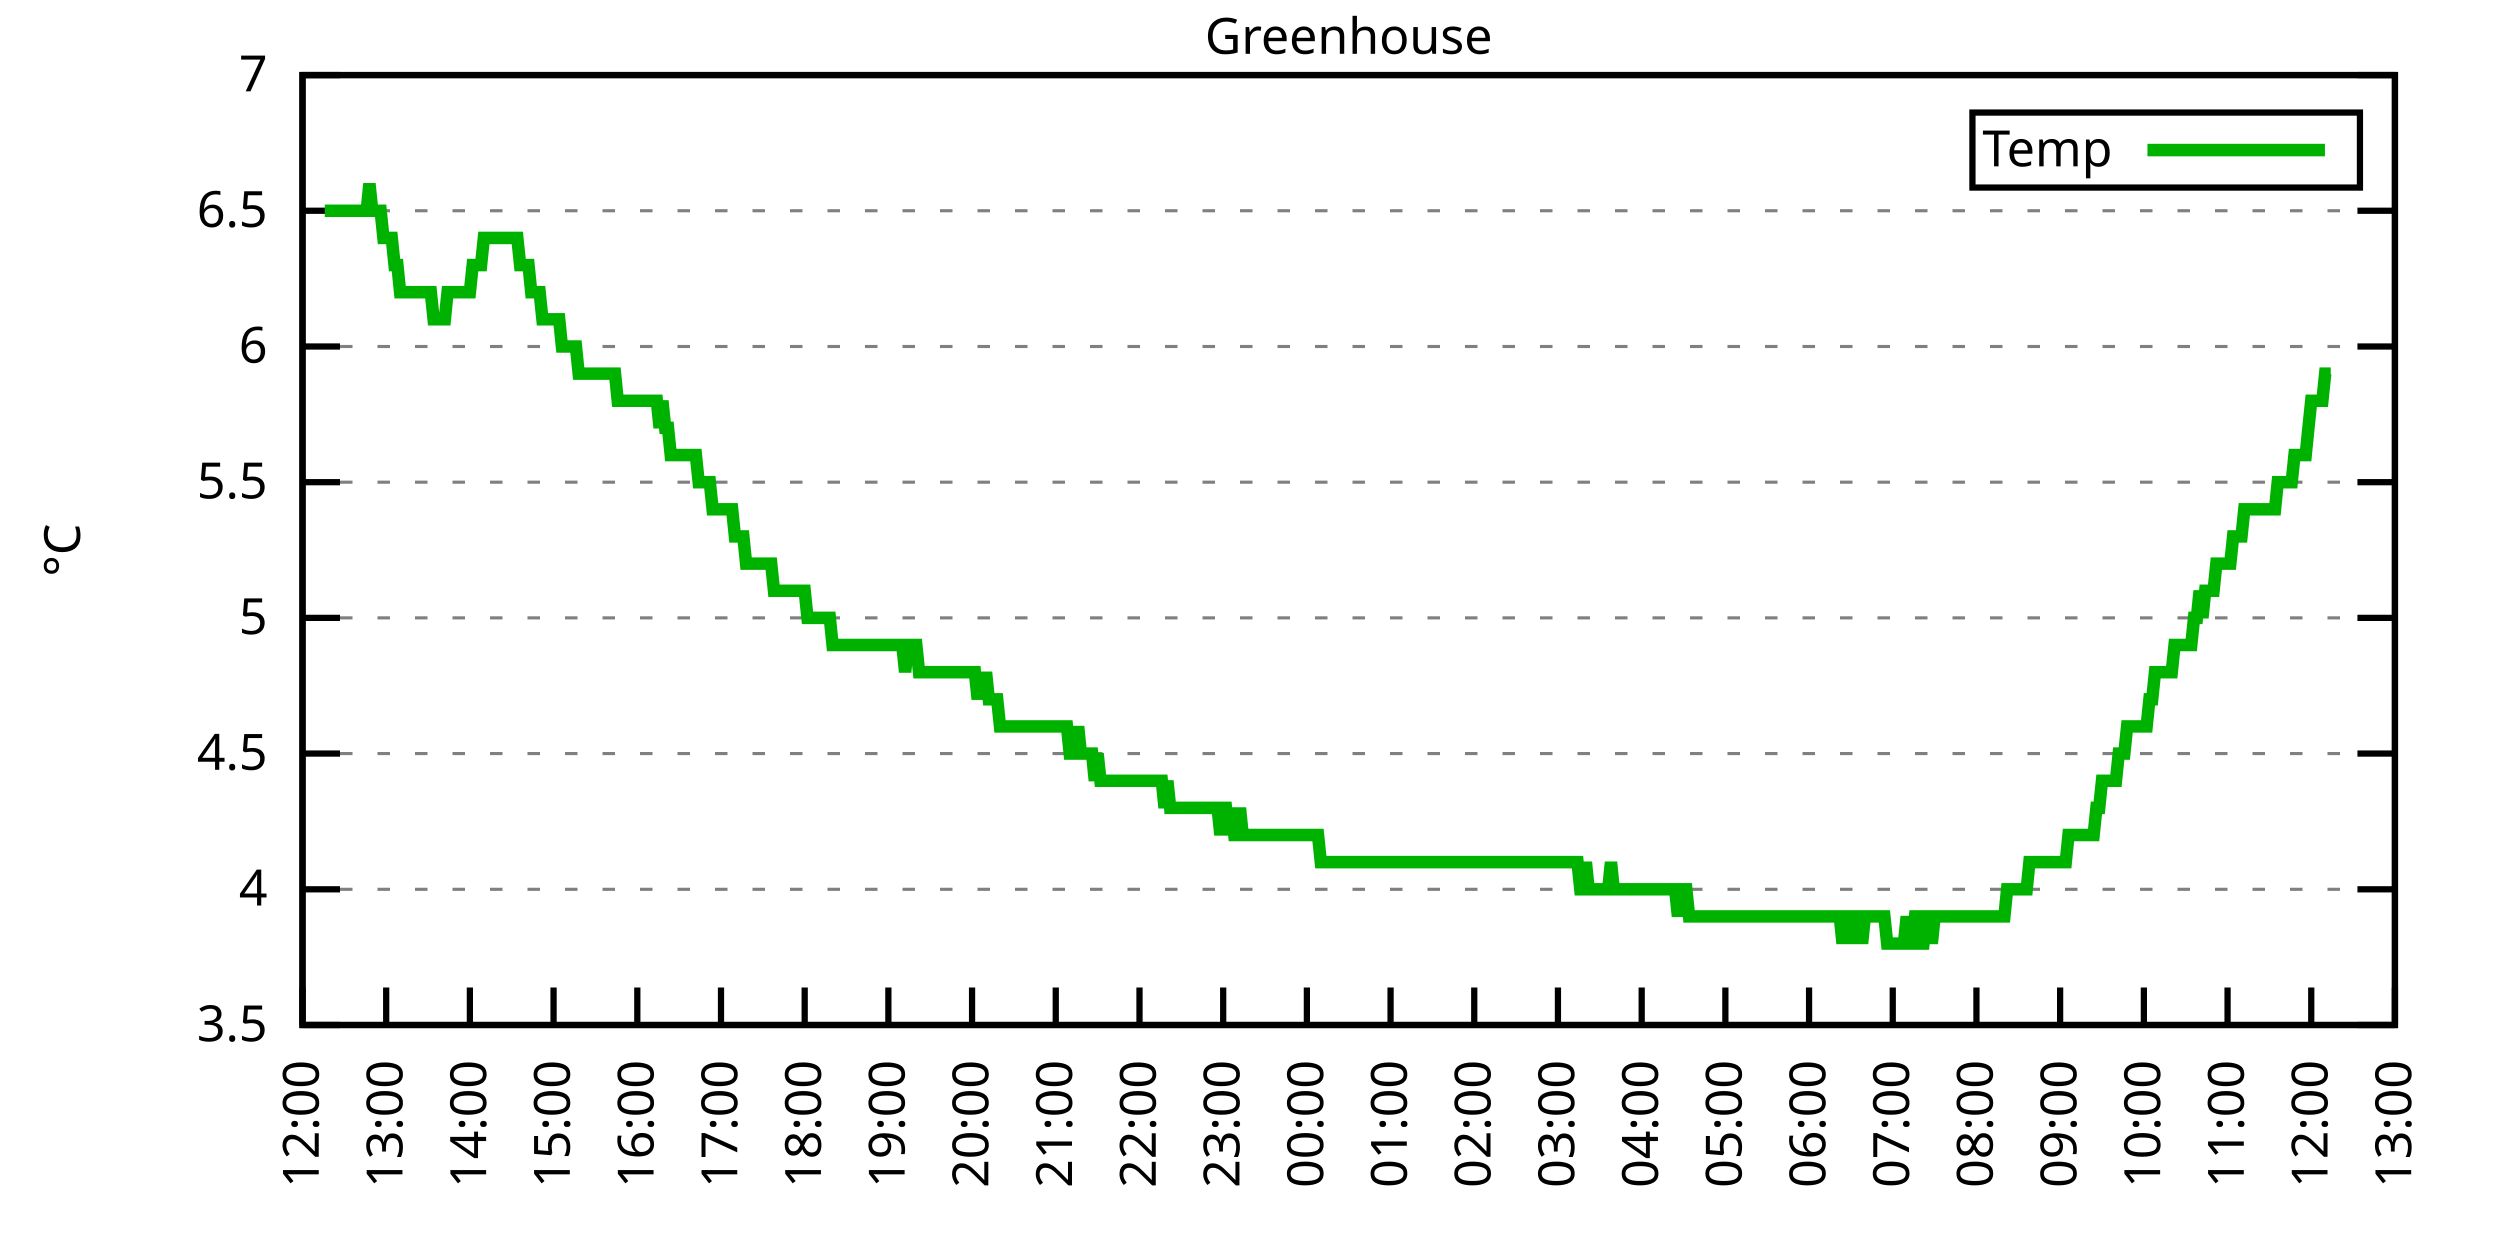
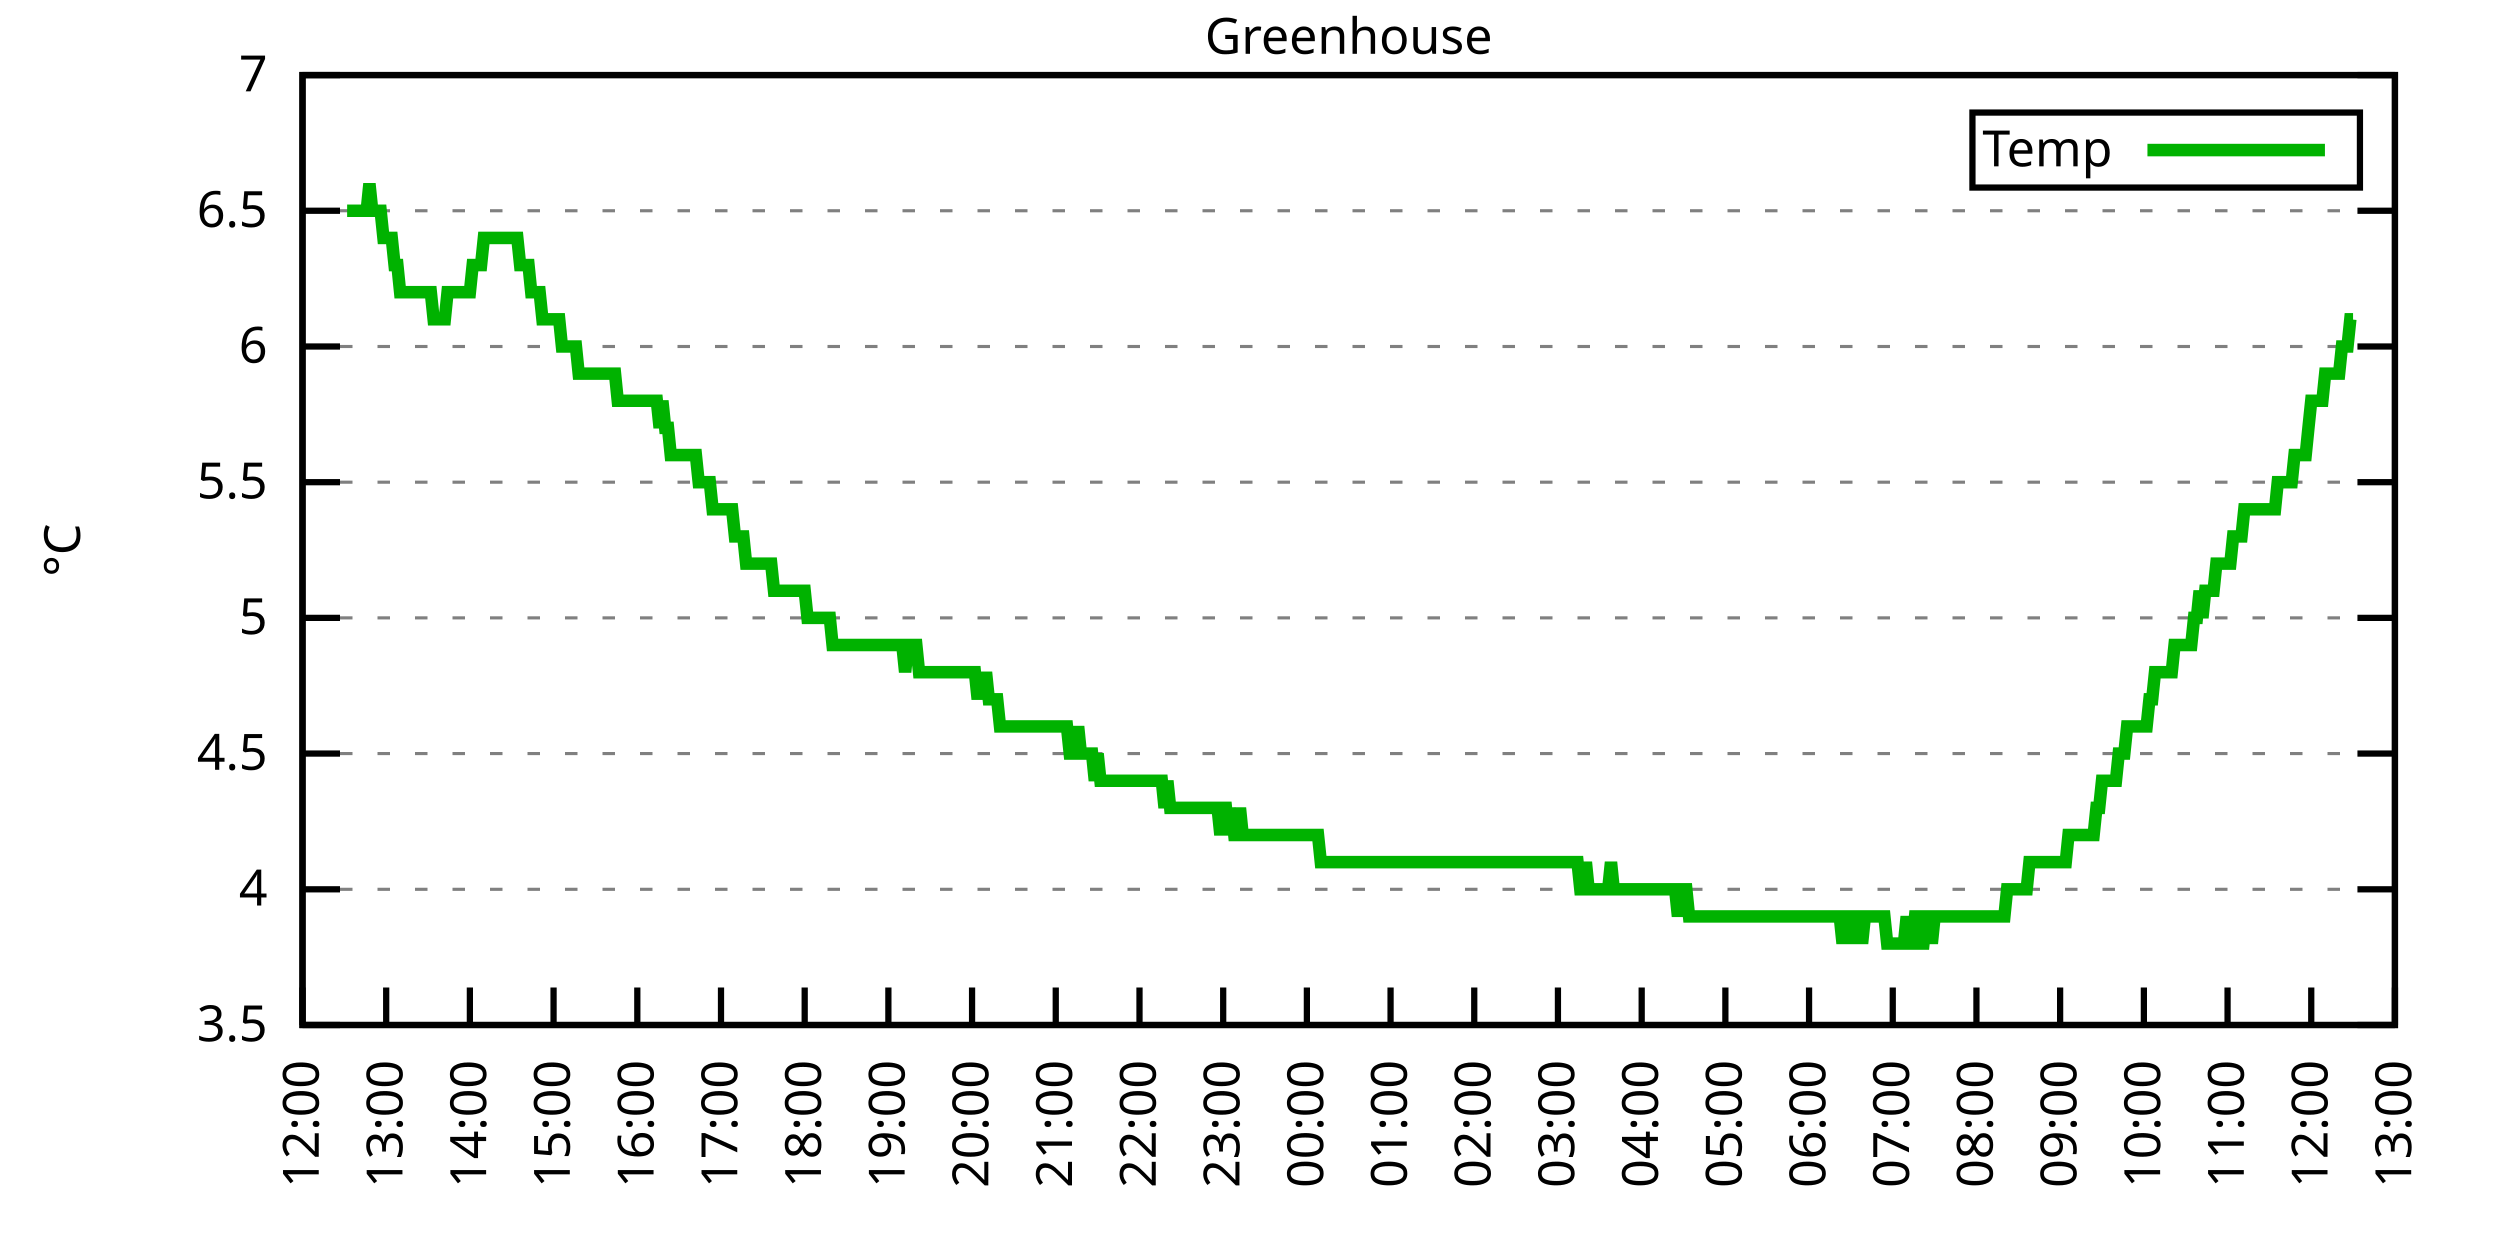
<svg xmlns="http://www.w3.org/2000/svg" xmlns:xlink="http://www.w3.org/1999/xlink" width="400" height="200" viewBox="0 0 400 200">
  <g id="gnuplot_canvas">
    <rect x="0" y="0" width="400" height="200" fill="none" />
    <defs>
      <circle id="gpDot" r="0.5" stroke-width="0.5" stroke="currentColor" />
      <path id="gpPt0" stroke-width="0.333" stroke="currentColor" d="M-1,0 h2 M0,-1 v2" />
      <path id="gpPt1" stroke-width="0.333" stroke="currentColor" d="M-1,-1 L1,1 M1,-1 L-1,1" />
      <path id="gpPt2" stroke-width="0.333" stroke="currentColor" d="M-1,0 L1,0 M0,-1 L0,1 M-1,-1 L1,1 M-1,1 L1,-1" />
      <rect id="gpPt3" stroke-width="0.333" stroke="currentColor" x="-1" y="-1" width="2" height="2" />
      <rect id="gpPt4" stroke-width="0.333" stroke="currentColor" fill="currentColor" x="-1" y="-1" width="2" height="2" />
      <circle id="gpPt5" stroke-width="0.333" stroke="currentColor" cx="0" cy="0" r="1" />
      <use xlink:href="#gpPt5" id="gpPt6" fill="currentColor" stroke="none" />
      <path id="gpPt7" stroke-width="0.333" stroke="currentColor" d="M0,-1.33 L-1.33,0.67 L1.33,0.67 z" />
      <use xlink:href="#gpPt7" id="gpPt8" fill="currentColor" stroke="none" />
      <use xlink:href="#gpPt7" id="gpPt9" stroke="currentColor" transform="rotate(180)" />
      <use xlink:href="#gpPt9" id="gpPt10" fill="currentColor" stroke="none" />
      <use xlink:href="#gpPt3" id="gpPt11" stroke="currentColor" transform="rotate(45)" />
      <use xlink:href="#gpPt11" id="gpPt12" fill="currentColor" stroke="none" />
      <path id="gpPt13" stroke-width="0.333" stroke="currentColor" d="M0,1.330 L1.265,0.411 L0.782,-1.067 L-0.782,-1.076 L-1.265,0.411 z" />
      <use xlink:href="#gpPt13" id="gpPt14" fill="currentColor" stroke="none" />
      <filter id="textbox" filterUnits="objectBoundingBox" x="0" y="0" height="1" width="1">
        <feFlood flood-color="white" flood-opacity="1" result="bgnd" />
        <feComposite in="SourceGraphic" in2="bgnd" operator="atop" />
      </filter>
      <filter id="greybox" filterUnits="objectBoundingBox" x="0" y="0" height="1" width="1">
        <feFlood flood-color="lightgrey" flood-opacity="1" result="grey" />
        <feComposite in="SourceGraphic" in2="grey" operator="atop" />
      </filter>
    </defs>
    <g fill="none" color="white" stroke="currentColor" stroke-width="1.00" stroke-linecap="butt" stroke-linejoin="miter">
</g>
    <g fill="none" color="black" stroke="currentColor" stroke-width="1.00" stroke-linecap="butt" stroke-linejoin="miter">
      <g stroke="none" shape-rendering="crispEdges">
        <polygon fill="rgb(255, 255, 255)" points="48.40,164.00 383.18,164.00 383.18,12.02 48.40,12.02 " />
      </g>
    </g>
    <g fill="none" color="black" stroke="currentColor" stroke-width="1.00" stroke-linecap="butt" stroke-linejoin="miter">
</g>
    <g fill="none" color="black" stroke="black" stroke-width="0.50" stroke-linecap="butt" stroke-linejoin="miter">
</g>
    <g fill="none" color="gray" stroke="currentColor" stroke-width="0.50" stroke-linecap="butt" stroke-linejoin="miter">
      <path stroke="gray" stroke-dasharray="2,4" class="gridline" d="M48.40,164.00 L383.19,164.00  " />
    </g>
    <g fill="none" color="gray" stroke="gray" stroke-width="1.00" stroke-linecap="butt" stroke-linejoin="miter">
</g>
    <g fill="none" color="black" stroke="currentColor" stroke-width="1.00" stroke-linecap="butt" stroke-linejoin="miter">
      <path stroke="black" d="M48.40,164.00 L54.40,164.00 M383.19,164.00 L377.19,164.00  " />
      <g transform="translate(42.80,166.60)" stroke="none" fill="black" font-family="Sans" font-size="8.00" text-anchor="end">
        <text>
          <tspan font-family="Sans"> 3.5</tspan>
        </text>
      </g>
    </g>
    <g fill="none" color="black" stroke="currentColor" stroke-width="1.00" stroke-linecap="butt" stroke-linejoin="miter">
</g>
    <g fill="none" color="black" stroke="black" stroke-width="0.50" stroke-linecap="butt" stroke-linejoin="miter">
</g>
    <g fill="none" color="gray" stroke="currentColor" stroke-width="0.50" stroke-linecap="butt" stroke-linejoin="miter">
      <path stroke="gray" stroke-dasharray="2,4" class="gridline" d="M48.40,142.29 L383.19,142.29  " />
    </g>
    <g fill="none" color="gray" stroke="gray" stroke-width="1.00" stroke-linecap="butt" stroke-linejoin="miter">
</g>
    <g fill="none" color="black" stroke="currentColor" stroke-width="1.00" stroke-linecap="butt" stroke-linejoin="miter">
      <path stroke="black" d="M48.40,142.29 L54.40,142.29 M383.19,142.29 L377.19,142.29  " />
      <g transform="translate(42.80,144.89)" stroke="none" fill="black" font-family="Sans" font-size="8.00" text-anchor="end">
        <text>
          <tspan font-family="Sans"> 4</tspan>
        </text>
      </g>
    </g>
    <g fill="none" color="black" stroke="currentColor" stroke-width="1.00" stroke-linecap="butt" stroke-linejoin="miter">
</g>
    <g fill="none" color="black" stroke="black" stroke-width="0.50" stroke-linecap="butt" stroke-linejoin="miter">
</g>
    <g fill="none" color="gray" stroke="currentColor" stroke-width="0.50" stroke-linecap="butt" stroke-linejoin="miter">
      <path stroke="gray" stroke-dasharray="2,4" class="gridline" d="M48.40,120.57 L383.19,120.57  " />
    </g>
    <g fill="none" color="gray" stroke="gray" stroke-width="1.00" stroke-linecap="butt" stroke-linejoin="miter">
</g>
    <g fill="none" color="black" stroke="currentColor" stroke-width="1.00" stroke-linecap="butt" stroke-linejoin="miter">
      <path stroke="black" d="M48.40,120.57 L54.40,120.57 M383.19,120.57 L377.19,120.57  " />
      <g transform="translate(42.80,123.17)" stroke="none" fill="black" font-family="Sans" font-size="8.00" text-anchor="end">
        <text>
          <tspan font-family="Sans"> 4.5</tspan>
        </text>
      </g>
    </g>
    <g fill="none" color="black" stroke="currentColor" stroke-width="1.00" stroke-linecap="butt" stroke-linejoin="miter">
</g>
    <g fill="none" color="black" stroke="black" stroke-width="0.50" stroke-linecap="butt" stroke-linejoin="miter">
</g>
    <g fill="none" color="gray" stroke="currentColor" stroke-width="0.50" stroke-linecap="butt" stroke-linejoin="miter">
      <path stroke="gray" stroke-dasharray="2,4" class="gridline" d="M48.40,98.86 L383.19,98.86  " />
    </g>
    <g fill="none" color="gray" stroke="gray" stroke-width="1.00" stroke-linecap="butt" stroke-linejoin="miter">
</g>
    <g fill="none" color="black" stroke="currentColor" stroke-width="1.00" stroke-linecap="butt" stroke-linejoin="miter">
      <path stroke="black" d="M48.40,98.86 L54.40,98.86 M383.19,98.86 L377.19,98.86  " />
      <g transform="translate(42.80,101.46)" stroke="none" fill="black" font-family="Sans" font-size="8.00" text-anchor="end">
        <text>
          <tspan font-family="Sans"> 5</tspan>
        </text>
      </g>
    </g>
    <g fill="none" color="black" stroke="currentColor" stroke-width="1.00" stroke-linecap="butt" stroke-linejoin="miter">
</g>
    <g fill="none" color="black" stroke="black" stroke-width="0.50" stroke-linecap="butt" stroke-linejoin="miter">
</g>
    <g fill="none" color="gray" stroke="currentColor" stroke-width="0.50" stroke-linecap="butt" stroke-linejoin="miter">
      <path stroke="gray" stroke-dasharray="2,4" class="gridline" d="M48.40,77.15 L383.19,77.15  " />
    </g>
    <g fill="none" color="gray" stroke="gray" stroke-width="1.00" stroke-linecap="butt" stroke-linejoin="miter">
</g>
    <g fill="none" color="black" stroke="currentColor" stroke-width="1.00" stroke-linecap="butt" stroke-linejoin="miter">
      <path stroke="black" d="M48.40,77.15 L54.40,77.15 M383.19,77.15 L377.19,77.15  " />
      <g transform="translate(42.80,79.75)" stroke="none" fill="black" font-family="Sans" font-size="8.00" text-anchor="end">
        <text>
          <tspan font-family="Sans"> 5.5</tspan>
        </text>
      </g>
    </g>
    <g fill="none" color="black" stroke="currentColor" stroke-width="1.00" stroke-linecap="butt" stroke-linejoin="miter">
</g>
    <g fill="none" color="black" stroke="black" stroke-width="0.50" stroke-linecap="butt" stroke-linejoin="miter">
</g>
    <g fill="none" color="gray" stroke="currentColor" stroke-width="0.50" stroke-linecap="butt" stroke-linejoin="miter">
      <path stroke="gray" stroke-dasharray="2,4" class="gridline" d="M48.40,55.44 L383.19,55.44  " />
    </g>
    <g fill="none" color="gray" stroke="gray" stroke-width="1.00" stroke-linecap="butt" stroke-linejoin="miter">
</g>
    <g fill="none" color="black" stroke="currentColor" stroke-width="1.00" stroke-linecap="butt" stroke-linejoin="miter">
      <path stroke="black" d="M48.40,55.44 L54.40,55.44 M383.19,55.44 L377.19,55.44  " />
      <g transform="translate(42.80,58.04)" stroke="none" fill="black" font-family="Sans" font-size="8.00" text-anchor="end">
        <text>
          <tspan font-family="Sans"> 6</tspan>
        </text>
      </g>
    </g>
    <g fill="none" color="black" stroke="currentColor" stroke-width="1.00" stroke-linecap="butt" stroke-linejoin="miter">
</g>
    <g fill="none" color="black" stroke="black" stroke-width="0.50" stroke-linecap="butt" stroke-linejoin="miter">
</g>
    <g fill="none" color="gray" stroke="currentColor" stroke-width="0.50" stroke-linecap="butt" stroke-linejoin="miter">
      <path stroke="gray" stroke-dasharray="2,4" class="gridline" d="M48.40,33.72 L383.19,33.72  " />
    </g>
    <g fill="none" color="gray" stroke="gray" stroke-width="1.00" stroke-linecap="butt" stroke-linejoin="miter">
</g>
    <g fill="none" color="black" stroke="currentColor" stroke-width="1.00" stroke-linecap="butt" stroke-linejoin="miter">
      <path stroke="black" d="M48.40,33.72 L54.40,33.72 M383.19,33.72 L377.19,33.72  " />
      <g transform="translate(42.80,36.32)" stroke="none" fill="black" font-family="Sans" font-size="8.00" text-anchor="end">
        <text>
          <tspan font-family="Sans"> 6.5</tspan>
        </text>
      </g>
    </g>
    <g fill="none" color="black" stroke="currentColor" stroke-width="1.00" stroke-linecap="butt" stroke-linejoin="miter">
</g>
    <g fill="none" color="black" stroke="black" stroke-width="0.50" stroke-linecap="butt" stroke-linejoin="miter">
</g>
    <g fill="none" color="gray" stroke="currentColor" stroke-width="0.50" stroke-linecap="butt" stroke-linejoin="miter">
      <path stroke="gray" stroke-dasharray="2,4" class="gridline" d="M48.40,12.01 L383.19,12.01  " />
    </g>
    <g fill="none" color="gray" stroke="gray" stroke-width="1.00" stroke-linecap="butt" stroke-linejoin="miter">
</g>
    <g fill="none" color="black" stroke="currentColor" stroke-width="1.00" stroke-linecap="butt" stroke-linejoin="miter">
      <path stroke="black" d="M48.40,12.01 L54.40,12.01 M383.19,12.01 L377.19,12.01  " />
      <g transform="translate(42.80,14.61)" stroke="none" fill="black" font-family="Sans" font-size="8.00" text-anchor="end">
        <text>
          <tspan font-family="Sans"> 7</tspan>
        </text>
      </g>
    </g>
    <g fill="none" color="black" stroke="currentColor" stroke-width="1.00" stroke-linecap="butt" stroke-linejoin="miter">
      <path stroke="black" d="M48.40,164.00 L48.40,158.00  " />
      <g transform="translate(51.00,169.60) rotate(270.00)" stroke="none" fill="black" font-family="Sans" font-size="8.00" text-anchor="end">
        <text>
          <tspan font-family="Sans">12:00</tspan>
        </text>
      </g>
    </g>
    <g fill="none" color="black" stroke="currentColor" stroke-width="1.00" stroke-linecap="butt" stroke-linejoin="miter">
      <path stroke="black" d="M61.79,164.00 L61.79,158.00  " />
      <g transform="translate(64.39,169.60) rotate(270.00)" stroke="none" fill="black" font-family="Sans" font-size="8.00" text-anchor="end">
        <text>
          <tspan font-family="Sans">13:00</tspan>
        </text>
      </g>
    </g>
    <g fill="none" color="black" stroke="currentColor" stroke-width="1.00" stroke-linecap="butt" stroke-linejoin="miter">
      <path stroke="black" d="M75.18,164.00 L75.18,158.00  " />
      <g transform="translate(77.78,169.60) rotate(270.00)" stroke="none" fill="black" font-family="Sans" font-size="8.00" text-anchor="end">
        <text>
          <tspan font-family="Sans">14:00</tspan>
        </text>
      </g>
    </g>
    <g fill="none" color="black" stroke="currentColor" stroke-width="1.00" stroke-linecap="butt" stroke-linejoin="miter">
      <path stroke="black" d="M88.57,164.00 L88.57,158.00  " />
      <g transform="translate(91.17,169.60) rotate(270.00)" stroke="none" fill="black" font-family="Sans" font-size="8.00" text-anchor="end">
        <text>
          <tspan font-family="Sans">15:00</tspan>
        </text>
      </g>
    </g>
    <g fill="none" color="black" stroke="currentColor" stroke-width="1.00" stroke-linecap="butt" stroke-linejoin="miter">
      <path stroke="black" d="M101.97,164.00 L101.97,158.00  " />
      <g transform="translate(104.57,169.60) rotate(270.00)" stroke="none" fill="black" font-family="Sans" font-size="8.00" text-anchor="end">
        <text>
          <tspan font-family="Sans">16:00</tspan>
        </text>
      </g>
    </g>
    <g fill="none" color="black" stroke="currentColor" stroke-width="1.00" stroke-linecap="butt" stroke-linejoin="miter">
      <path stroke="black" d="M115.36,164.00 L115.36,158.00  " />
      <g transform="translate(117.96,169.60) rotate(270.00)" stroke="none" fill="black" font-family="Sans" font-size="8.00" text-anchor="end">
        <text>
          <tspan font-family="Sans">17:00</tspan>
        </text>
      </g>
    </g>
    <g fill="none" color="black" stroke="currentColor" stroke-width="1.00" stroke-linecap="butt" stroke-linejoin="miter">
      <path stroke="black" d="M128.75,164.00 L128.75,158.00  " />
      <g transform="translate(131.35,169.60) rotate(270.00)" stroke="none" fill="black" font-family="Sans" font-size="8.00" text-anchor="end">
        <text>
          <tspan font-family="Sans">18:00</tspan>
        </text>
      </g>
    </g>
    <g fill="none" color="black" stroke="currentColor" stroke-width="1.00" stroke-linecap="butt" stroke-linejoin="miter">
      <path stroke="black" d="M142.14,164.00 L142.14,158.00  " />
      <g transform="translate(144.74,169.60) rotate(270.00)" stroke="none" fill="black" font-family="Sans" font-size="8.00" text-anchor="end">
        <text>
          <tspan font-family="Sans">19:00</tspan>
        </text>
      </g>
    </g>
    <g fill="none" color="black" stroke="currentColor" stroke-width="1.00" stroke-linecap="butt" stroke-linejoin="miter">
      <path stroke="black" d="M155.53,164.00 L155.53,158.00  " />
      <g transform="translate(158.13,169.60) rotate(270.00)" stroke="none" fill="black" font-family="Sans" font-size="8.00" text-anchor="end">
        <text>
          <tspan font-family="Sans">20:00</tspan>
        </text>
      </g>
    </g>
    <g fill="none" color="black" stroke="currentColor" stroke-width="1.00" stroke-linecap="butt" stroke-linejoin="miter">
      <path stroke="black" d="M168.92,164.00 L168.92,158.00  " />
      <g transform="translate(171.52,169.60) rotate(270.00)" stroke="none" fill="black" font-family="Sans" font-size="8.00" text-anchor="end">
        <text>
          <tspan font-family="Sans">21:00</tspan>
        </text>
      </g>
    </g>
    <g fill="none" color="black" stroke="currentColor" stroke-width="1.00" stroke-linecap="butt" stroke-linejoin="miter">
      <path stroke="black" d="M182.32,164.00 L182.32,158.00  " />
      <g transform="translate(184.92,169.60) rotate(270.00)" stroke="none" fill="black" font-family="Sans" font-size="8.00" text-anchor="end">
        <text>
          <tspan font-family="Sans">22:00</tspan>
        </text>
      </g>
    </g>
    <g fill="none" color="black" stroke="currentColor" stroke-width="1.00" stroke-linecap="butt" stroke-linejoin="miter">
      <path stroke="black" d="M195.71,164.00 L195.71,158.00  " />
      <g transform="translate(198.31,169.60) rotate(270.00)" stroke="none" fill="black" font-family="Sans" font-size="8.00" text-anchor="end">
        <text>
          <tspan font-family="Sans">23:00</tspan>
        </text>
      </g>
    </g>
    <g fill="none" color="black" stroke="currentColor" stroke-width="1.00" stroke-linecap="butt" stroke-linejoin="miter">
      <path stroke="black" d="M209.10,164.00 L209.10,158.00  " />
      <g transform="translate(211.70,169.60) rotate(270.00)" stroke="none" fill="black" font-family="Sans" font-size="8.00" text-anchor="end">
        <text>
          <tspan font-family="Sans">00:00</tspan>
        </text>
      </g>
    </g>
    <g fill="none" color="black" stroke="currentColor" stroke-width="1.00" stroke-linecap="butt" stroke-linejoin="miter">
      <path stroke="black" d="M222.49,164.00 L222.49,158.00  " />
      <g transform="translate(225.09,169.60) rotate(270.00)" stroke="none" fill="black" font-family="Sans" font-size="8.00" text-anchor="end">
        <text>
          <tspan font-family="Sans">01:00</tspan>
        </text>
      </g>
    </g>
    <g fill="none" color="black" stroke="currentColor" stroke-width="1.00" stroke-linecap="butt" stroke-linejoin="miter">
      <path stroke="black" d="M235.88,164.00 L235.88,158.00  " />
      <g transform="translate(238.48,169.60) rotate(270.00)" stroke="none" fill="black" font-family="Sans" font-size="8.00" text-anchor="end">
        <text>
          <tspan font-family="Sans">02:00</tspan>
        </text>
      </g>
    </g>
    <g fill="none" color="black" stroke="currentColor" stroke-width="1.00" stroke-linecap="butt" stroke-linejoin="miter">
      <path stroke="black" d="M249.27,164.00 L249.27,158.00  " />
      <g transform="translate(251.87,169.60) rotate(270.00)" stroke="none" fill="black" font-family="Sans" font-size="8.00" text-anchor="end">
        <text>
          <tspan font-family="Sans">03:00</tspan>
        </text>
      </g>
    </g>
    <g fill="none" color="black" stroke="currentColor" stroke-width="1.00" stroke-linecap="butt" stroke-linejoin="miter">
      <path stroke="black" d="M262.67,164.00 L262.67,158.00  " />
      <g transform="translate(265.27,169.60) rotate(270.00)" stroke="none" fill="black" font-family="Sans" font-size="8.00" text-anchor="end">
        <text>
          <tspan font-family="Sans">04:00</tspan>
        </text>
      </g>
    </g>
    <g fill="none" color="black" stroke="currentColor" stroke-width="1.00" stroke-linecap="butt" stroke-linejoin="miter">
      <path stroke="black" d="M276.06,164.00 L276.06,158.00  " />
      <g transform="translate(278.66,169.60) rotate(270.00)" stroke="none" fill="black" font-family="Sans" font-size="8.00" text-anchor="end">
        <text>
          <tspan font-family="Sans">05:00</tspan>
        </text>
      </g>
    </g>
    <g fill="none" color="black" stroke="currentColor" stroke-width="1.00" stroke-linecap="butt" stroke-linejoin="miter">
      <path stroke="black" d="M289.45,164.00 L289.45,158.00  " />
      <g transform="translate(292.05,169.60) rotate(270.00)" stroke="none" fill="black" font-family="Sans" font-size="8.00" text-anchor="end">
        <text>
          <tspan font-family="Sans">06:00</tspan>
        </text>
      </g>
    </g>
    <g fill="none" color="black" stroke="currentColor" stroke-width="1.00" stroke-linecap="butt" stroke-linejoin="miter">
      <path stroke="black" d="M302.84,164.00 L302.84,158.00  " />
      <g transform="translate(305.44,169.60) rotate(270.00)" stroke="none" fill="black" font-family="Sans" font-size="8.00" text-anchor="end">
        <text>
          <tspan font-family="Sans">07:00</tspan>
        </text>
      </g>
    </g>
    <g fill="none" color="black" stroke="currentColor" stroke-width="1.00" stroke-linecap="butt" stroke-linejoin="miter">
      <path stroke="black" d="M316.23,164.00 L316.23,158.00  " />
      <g transform="translate(318.83,169.60) rotate(270.00)" stroke="none" fill="black" font-family="Sans" font-size="8.00" text-anchor="end">
        <text>
          <tspan font-family="Sans">08:00</tspan>
        </text>
      </g>
    </g>
    <g fill="none" color="black" stroke="currentColor" stroke-width="1.00" stroke-linecap="butt" stroke-linejoin="miter">
      <path stroke="black" d="M329.62,164.00 L329.62,158.00  " />
      <g transform="translate(332.22,169.60) rotate(270.00)" stroke="none" fill="black" font-family="Sans" font-size="8.00" text-anchor="end">
        <text>
          <tspan font-family="Sans">09:00</tspan>
        </text>
      </g>
    </g>
    <g fill="none" color="black" stroke="currentColor" stroke-width="1.00" stroke-linecap="butt" stroke-linejoin="miter">
      <path stroke="black" d="M343.02,164.00 L343.02,158.00  " />
      <g transform="translate(345.62,169.60) rotate(270.00)" stroke="none" fill="black" font-family="Sans" font-size="8.00" text-anchor="end">
        <text>
          <tspan font-family="Sans">10:00</tspan>
        </text>
      </g>
    </g>
    <g fill="none" color="black" stroke="currentColor" stroke-width="1.00" stroke-linecap="butt" stroke-linejoin="miter">
      <path stroke="black" d="M356.41,164.00 L356.41,158.00  " />
      <g transform="translate(359.01,169.60) rotate(270.00)" stroke="none" fill="black" font-family="Sans" font-size="8.00" text-anchor="end">
        <text>
          <tspan font-family="Sans">11:00</tspan>
        </text>
      </g>
    </g>
    <g fill="none" color="black" stroke="currentColor" stroke-width="1.00" stroke-linecap="butt" stroke-linejoin="miter">
      <path stroke="black" d="M369.80,164.00 L369.80,158.00  " />
      <g transform="translate(372.40,169.60) rotate(270.00)" stroke="none" fill="black" font-family="Sans" font-size="8.00" text-anchor="end">
        <text>
          <tspan font-family="Sans">12:00</tspan>
        </text>
      </g>
    </g>
    <g fill="none" color="black" stroke="currentColor" stroke-width="1.00" stroke-linecap="butt" stroke-linejoin="miter">
      <path stroke="black" d="M383.19,164.00 L383.19,158.00  " />
      <g transform="translate(385.79,169.60) rotate(270.00)" stroke="none" fill="black" font-family="Sans" font-size="8.00" text-anchor="end">
        <text>
          <tspan font-family="Sans">13:00</tspan>
        </text>
      </g>
    </g>
    <g fill="none" color="black" stroke="currentColor" stroke-width="1.00" stroke-linecap="butt" stroke-linejoin="miter">
</g>
    <g fill="none" color="black" stroke="currentColor" stroke-width="1.00" stroke-linecap="butt" stroke-linejoin="miter">
      <path stroke="black" d="M48.40,12.01 L48.40,164.00 L383.19,164.00 L383.19,12.01 L48.40,12.01 Z  " />
    </g>
    <g fill="none" color="black" stroke="currentColor" stroke-width="1.00" stroke-linecap="butt" stroke-linejoin="miter">
</g>
    <g fill="none" color="black" stroke="currentColor" stroke-width="1.00" stroke-linecap="butt" stroke-linejoin="miter">
      <path stroke="black" d="M315.59,30.01 L315.59,18.01 L377.59,18.01 L377.59,30.01 L315.59,30.01 Z  " />
    </g>
    <g id="Greenhouse_plot_1">
      <g fill="none" color="white" stroke="black" stroke-width="2.00" stroke-linecap="butt" stroke-linejoin="miter">
</g>
      <g fill="none" color="black" stroke="currentColor" stroke-width="2.00" stroke-linecap="butt" stroke-linejoin="miter">
        <g transform="translate(337.99,26.61)" stroke="none" fill="black" font-family="Sans" font-size="8.00" text-anchor="end">
          <text>
            <tspan font-family="Sans">Temp</tspan>
          </text>
        </g>
      </g>
      <g fill="none" color="black" stroke="currentColor" stroke-width="2.00" stroke-linecap="butt" stroke-linejoin="miter">
-         <path stroke="rgb(  0, 178,   0)" d="M343.59,24.01 L371.99,24.01 M51.97,33.72 L52.42,33.72 L52.86,33.72 L53.31,33.72 L53.76,33.72 L54.20,33.72   L54.65,33.72 L55.10,33.72 L55.54,33.72 L55.99,33.72 L56.43,33.72 L56.88,33.72 L57.33,33.72 L57.77,33.72   L58.22,33.72 L58.67,33.72 L59.11,29.38 L59.56,33.72 L60.01,33.72 L60.45,33.72 L60.90,33.72 L61.35,38.07   L61.79,38.07 L62.24,38.07 L62.68,38.07 L63.13,42.41 L63.58,42.41 L64.02,46.75 L64.47,46.75 L64.92,46.75   L65.36,46.75 L65.81,46.75 L66.26,46.75 L66.70,46.75 L67.15,46.75 L67.59,46.75 L68.04,46.75 L68.49,46.75   L68.93,46.75 L69.38,51.09 L69.83,51.09 L70.27,51.09 L70.72,51.09 L71.17,51.09 L71.61,46.75 L72.06,46.75   L72.50,46.75 L72.95,46.75 L73.40,46.75 L73.84,46.75 L74.29,46.75 L74.74,46.75 L75.18,46.75 L75.63,42.41   L76.08,42.41 L76.52,42.41 L76.97,42.41 L77.42,38.07 L77.86,38.07 L78.31,38.07 L78.75,38.07 L79.20,38.07   L79.65,38.07 L80.09,38.07 L80.54,38.07 L80.99,38.07 L81.43,38.07 L81.88,38.07 L82.33,38.07 L82.77,38.07   L83.22,42.41 L83.66,42.41 L84.11,42.41 L84.56,42.41 L85.00,46.75 L85.45,46.75 L85.90,46.75 L86.34,46.75   L86.79,51.09 L87.24,51.09 L87.68,51.09 L88.13,51.09 L88.57,51.09 L89.02,51.09 L89.47,51.09 L89.91,55.44   L90.36,55.44 L90.81,55.44 L91.25,55.44 L91.70,55.44 L92.15,55.44 L92.59,59.78 L93.04,59.78 L93.49,59.78   L93.93,59.78 L94.38,59.78 L94.82,59.78 L95.27,59.78 L95.72,59.78 L96.16,59.78 L96.61,59.78 L97.06,59.78   L97.50,59.78 L97.95,59.78 L98.40,59.78 L98.84,64.12 L99.29,64.12 L99.73,64.12 L100.18,64.12 L100.63,64.12   L101.07,64.12 L101.52,64.12 L101.97,64.12 L102.41,64.12 L102.86,64.12 L103.31,64.12 L103.75,64.12 L104.20,64.12   L104.64,64.12 L105.09,64.12 L105.54,68.46 L105.98,64.12 L106.43,68.46 L106.88,68.46 L107.32,72.81 L107.77,72.81   L108.22,72.81 L108.66,72.81 L109.11,72.81 L109.55,72.81 L110.00,72.81 L110.45,72.81 L110.89,72.81 L111.34,72.81   L111.79,77.15 L112.23,77.15 L112.68,77.15 L113.13,77.15 L113.57,77.15 L114.02,81.49 L114.47,81.49 L114.91,81.49   L115.36,81.49 L115.80,81.49 L116.25,81.49 L116.70,81.49 L117.14,81.49 L117.59,85.83 L118.04,85.83 L118.48,85.83   L118.93,85.83 L119.38,90.18 L119.82,90.18 L120.27,90.18 L120.71,90.18 L121.16,90.18 L121.61,90.18 L122.05,90.18   L122.50,90.18 L122.95,90.18 L123.39,90.18 L123.84,94.52 L124.29,94.52 L124.73,94.52 L125.18,94.52 L125.62,94.52   L126.07,94.52 L126.52,94.52 L126.96,94.52 L127.41,94.52 L127.86,94.52 L128.30,94.52 L128.75,94.52 L129.20,98.86   L129.64,98.86 L130.09,98.86 L130.54,98.86 L130.98,98.86 L131.43,98.86 L131.87,98.86 L132.32,98.86 L132.77,98.86   L133.21,103.20 L133.66,103.20 L134.11,103.20 L134.55,103.20 L135.00,103.20 L135.45,103.20 L135.89,103.20 L136.34,103.20   L136.78,103.20 L137.23,103.20 L137.68,103.20 L138.12,103.20 L138.57,103.20 L139.02,103.20 L139.46,103.20 L139.91,103.20   L140.36,103.20 L140.80,103.20 L141.25,103.20 L141.69,103.20 L142.14,103.20 L142.59,103.20 L143.03,103.20 L143.48,103.20   L143.93,103.20 L144.37,103.20 L144.82,107.55 L145.27,103.20 L145.71,103.20 L146.16,103.20 L146.61,103.20 L147.05,107.55   L147.50,107.55 L147.94,107.55 L148.39,107.55 L148.84,107.55 L149.28,107.55 L149.73,107.55 L150.18,107.55 L150.62,107.55   L151.07,107.55 L151.52,107.55 L151.96,107.55 L152.41,107.55 L152.85,107.55 L153.30,107.55 L153.75,107.55 L154.19,107.55   L154.64,107.55 L155.09,107.55 L155.53,107.55 L155.98,107.55 L156.43,111.89 L156.87,107.55 L157.32,111.89 L157.76,107.55   L158.21,111.89 L158.66,111.89 L159.10,111.89 L159.55,111.89 L160.00,116.23 L160.44,116.23 L160.89,116.23 L161.34,116.23   L161.78,116.23 L162.23,116.23 L162.67,116.23 L163.12,116.23 L163.57,116.23 L164.01,116.23 L164.46,116.23 L164.91,116.23   L165.35,116.23 L165.80,116.23 L166.25,116.23 L166.69,116.23 L167.14,116.23 L167.59,116.23 L168.03,116.23 L168.48,116.23   L168.92,116.23 L169.37,116.23 L169.82,116.23 L170.26,116.23 L170.71,116.23 L171.16,120.57 L171.60,120.57 L172.05,120.57   L172.50,116.23 L172.94,120.57 L173.39,120.57 L173.83,120.57 L174.28,120.57 L174.73,120.57 L175.17,124.92 L175.62,120.57   L176.07,124.92 L176.51,124.92 L176.96,124.92 L177.41,124.92 L177.85,124.92 L178.30,124.92 L178.74,124.92 L179.19,124.92   L179.64,124.92 L180.08,124.92 L180.53,124.92 L180.98,124.92 L181.42,124.92 L181.87,124.92 L182.32,124.92 L182.76,124.92   L183.21,124.92 L183.66,124.92 L184.10,124.92 L184.55,124.92 L184.99,124.92 L185.44,124.92 L185.89,124.92 L186.33,129.26   L186.78,124.92 L187.23,129.26 L187.67,129.26 L188.12,129.26 L188.57,129.26 L189.01,129.26 L189.46,129.26 L189.90,129.26   L190.35,129.26 L190.80,129.26 L191.24,129.26 L191.69,129.26 L192.14,129.26 L192.58,129.26 L193.03,129.26 L193.48,129.26   L193.92,129.26 L194.37,129.26 L194.81,129.26 L195.26,133.60 L195.71,129.26 L196.15,129.26 L196.60,133.60 L197.05,129.26   L197.49,133.60 L197.94,133.60 L198.39,129.26 L198.83,133.60 L199.28,133.60 L199.73,133.60 L200.17,133.60 L200.62,133.60   L201.06,133.60 L201.51,133.60 L201.96,133.60 L202.40,133.60 L202.85,133.60 L203.30,133.60 L203.74,133.60 L204.19,133.60   L204.64,133.60 L205.08,133.60 L205.53,133.60 L205.97,133.60 L206.42,133.60 L206.87,133.60 L207.31,133.60 L207.76,133.60   L208.21,133.60 L208.65,133.60 L209.10,133.60 L209.55,133.60 L209.99,133.60 L210.44,133.60 L210.88,133.60 L211.33,137.94   L211.78,137.94 L212.22,137.94 L212.67,137.94 L213.12,137.94 L213.56,137.94 L214.01,137.94 L214.46,137.94 L214.90,137.94   L215.35,137.94 L215.80,137.94 L216.24,137.94 L216.69,137.94 L217.13,137.94 L217.58,137.94 L218.03,137.94 L218.47,137.94   L218.92,137.94 L219.37,137.94 L219.81,137.94 L220.26,137.94 L220.71,137.94 L221.15,137.94 L221.60,137.94 L222.04,137.94   L222.49,137.94 L222.94,137.94 L223.38,137.94 L223.83,137.94 L224.28,137.94 L224.72,137.94 L225.17,137.94 L225.62,137.94   L226.06,137.94 L226.51,137.94 L226.95,137.94 L227.40,137.94 L227.85,137.94 L228.29,137.94 L228.74,137.94 L229.19,137.94   L229.63,137.94 L230.08,137.94 L230.53,137.94 L230.97,137.94 L231.42,137.94 L231.86,137.94 L232.31,137.94 L232.76,137.94   L233.20,137.94 L233.65,137.94 L234.10,137.94 L234.54,137.94 L234.99,137.94 L235.44,137.94 L235.88,137.94 L236.33,137.94   L236.78,137.94 L237.22,137.94 L237.67,137.94 L238.11,137.94 L238.56,137.94 L239.01,137.94 L239.45,137.94 L239.90,137.94   L240.35,137.94 L240.79,137.94 L241.24,137.94 L241.69,137.94 L242.13,137.94 L242.58,137.94 L243.02,137.94 L243.47,137.94   L243.92,137.94 L244.36,137.94 L244.81,137.94 L245.26,137.94 L245.70,137.94 L246.15,137.94 L246.60,137.94 L247.04,137.94   L247.49,137.94 L247.93,137.94 L248.38,137.94 L248.83,137.94 L249.27,137.94 L249.72,137.94 L250.17,137.94 L250.61,137.94   L251.06,137.94 L251.51,137.94 L251.95,137.94 L252.40,137.94 L252.85,142.29 L253.29,142.29 L253.74,137.94 L254.18,142.29   L254.63,142.29 L255.08,142.29 L255.52,142.29 L255.97,142.29 L256.42,142.29 L256.86,142.29 L257.31,142.29 L257.76,137.94   L258.20,142.29 L258.65,142.29 L259.09,142.29 L259.54,142.29 L259.99,142.29 L260.43,142.29 L260.88,142.29 L261.33,142.29   L261.77,142.29 L262.22,142.29 L262.67,142.29 L263.11,142.29 L263.56,142.29 L264.00,142.29 L264.45,142.29 L264.90,142.29   L265.34,142.29 L265.79,142.29 L266.24,142.29 L266.68,142.29 L267.13,142.29 L267.58,142.29 L268.02,142.29 L268.47,146.63   L268.92,142.29 L269.36,142.29 L269.81,142.29 L270.25,146.63 L270.70,146.63 L271.15,146.63 L271.59,146.63 L272.04,146.63   L272.49,146.63 L272.93,146.63 L273.38,146.63 L273.83,146.63 L274.27,146.63 L274.72,146.63 L275.16,146.63 L275.61,146.63   L276.06,146.63 L276.50,146.63 L276.95,146.63 L277.40,146.63 L277.84,146.63 L278.29,146.63 L278.74,146.63 L279.18,146.63   L279.63,146.63 L280.07,146.63 L280.52,146.63 L280.97,146.63 L281.41,146.63 L281.86,146.63 L282.31,146.63 L282.75,146.63   L283.20,146.63 L283.65,146.63 L284.09,146.63 L284.54,146.63 L284.98,146.63 L285.43,146.63 L285.88,146.63 L286.32,146.63   L286.77,146.63 L287.22,146.63 L287.66,146.63 L288.11,146.63 L288.56,146.63 L289.00,146.63 L289.45,146.63 L289.90,146.63   L290.34,146.63 L290.79,146.63 L291.23,146.63 L291.68,146.63 L292.13,146.63 L292.57,146.63 L293.02,146.63 L293.47,146.63   L293.91,146.63 L294.36,146.63 L294.81,150.97 L295.25,146.63 L295.70,146.63 L296.14,150.97 L296.59,146.63 L297.04,146.63   L297.48,146.63 L297.93,150.97 L298.38,146.63 L298.82,146.63 L299.27,146.63 L299.72,146.63 L300.16,146.63 L300.61,146.63   L301.05,146.63 L301.50,146.63 L301.95,150.97 L302.39,150.97 L302.84,150.97 L303.29,150.97 L303.73,150.97 L304.18,150.97   L304.63,150.97 L305.07,146.63 L305.52,150.97 L305.97,150.97 L306.41,146.63 L306.86,146.63 L307.30,150.97 L307.75,150.97   L308.20,146.63 L308.64,146.63 L309.09,150.97 L309.54,146.63 L309.98,146.63 L310.43,146.63 L310.88,146.63 L311.32,146.63   L311.77,146.63 L312.21,146.63 L312.66,146.63 L313.11,146.63 L313.55,146.63 L314.00,146.63 L314.45,146.63 L314.89,146.63   L315.34,146.63 L315.79,146.63 L316.23,146.63 L316.68,146.63 L317.12,146.63 L317.57,146.63 L318.02,146.63 L318.46,146.63   L318.91,146.63 L319.36,146.63 L319.80,146.63 L320.25,146.63 L320.70,146.63 L321.14,142.29 L321.59,142.29 L322.04,142.29   L322.48,142.29 L322.93,142.29 L323.37,142.29 L323.82,142.29 L324.27,142.29 L324.71,137.94 L325.16,137.94 L325.61,137.94   L326.05,137.94 L326.50,137.94 L326.95,137.94 L327.39,137.94 L327.84,137.94 L328.28,137.94 L328.73,137.94 L329.18,137.94   L329.62,137.94 L330.07,137.94 L330.52,137.94 L330.96,133.60 L331.41,133.60 L331.86,133.60 L332.30,133.60 L332.75,133.60   L333.19,133.60 L333.64,133.60 L334.09,133.60 L334.53,133.60 L334.98,133.60 L335.43,129.26 L335.87,129.26 L336.32,124.92   L336.77,124.92 L337.21,124.92 L337.66,124.92 L338.10,124.92 L338.55,124.92 L339.00,120.57 L339.44,120.57 L339.89,120.57   L340.34,116.23 L340.78,116.23 L341.23,116.23 L341.68,116.23 L342.12,116.23 L342.57,116.23 L343.02,116.23 L343.46,116.23   L343.91,111.89 L344.35,111.89 L344.80,107.55 L345.25,107.55 L345.69,107.55 L346.14,107.55 L346.59,107.55 L347.03,107.55   L347.48,107.55 L347.93,103.20 L348.37,103.20 L348.82,103.20 L349.26,103.20 L349.71,103.20 L350.16,103.20 L350.60,103.20   L351.05,98.86 L351.50,98.86 L351.94,94.52 L352.39,98.86 L352.84,94.52 L353.28,94.52 L353.73,94.52 L354.17,94.52   L354.62,90.18 L355.07,90.18 L355.51,90.18 L355.96,90.18 L356.41,90.18 L356.85,90.18 L357.30,85.83 L357.75,85.83   L358.19,85.83 L358.64,85.83 L359.09,81.49 L359.53,81.49 L359.98,81.49 L360.42,81.49 L360.87,81.49 L361.32,81.49   L361.76,81.49 L362.21,81.49 L362.66,81.49 L363.10,81.49 L363.55,81.49 L364.00,81.49 L364.44,77.15 L364.89,77.15   L365.33,77.15 L365.78,77.15 L366.23,77.15 L366.67,77.15 L367.12,72.81 L367.57,72.81 L368.01,72.81 L368.46,72.81   L368.91,72.81 L369.35,68.46 L369.80,64.12 L370.24,64.12 L370.69,64.12 L371.14,64.12 L371.58,64.12 L372.03,59.78   L372.48,59.78 L372.92,59.78  " />
+         <path stroke="rgb(  0, 178,   0)" d="M343.59,24.01 L371.99,24.01 M55.54,33.72 L55.99,33.72 L56.43,33.72 L56.88,33.72 L57.33,33.72 L57.77,33.72   L58.22,33.72 L58.67,33.72 L59.11,29.38 L59.56,33.72 L60.01,33.72 L60.45,33.72 L60.90,33.72 L61.35,38.07   L61.79,38.07 L62.24,38.07 L62.68,38.07 L63.13,42.41 L63.58,42.41 L64.02,46.75 L64.47,46.75 L64.92,46.75   L65.36,46.75 L65.81,46.75 L66.26,46.75 L66.70,46.75 L67.15,46.75 L67.59,46.75 L68.04,46.75 L68.49,46.75   L68.93,46.75 L69.38,51.09 L69.83,51.09 L70.27,51.09 L70.72,51.09 L71.17,51.09 L71.61,46.75 L72.06,46.75   L72.50,46.75 L72.95,46.75 L73.40,46.75 L73.84,46.75 L74.29,46.75 L74.74,46.75 L75.18,46.75 L75.63,42.41   L76.08,42.41 L76.52,42.41 L76.97,42.41 L77.42,38.07 L77.86,38.07 L78.31,38.07 L78.75,38.07 L79.20,38.07   L79.65,38.07 L80.09,38.07 L80.54,38.07 L80.99,38.07 L81.43,38.07 L81.88,38.07 L82.33,38.07 L82.77,38.07   L83.22,42.41 L83.66,42.41 L84.11,42.41 L84.56,42.41 L85.00,46.75 L85.45,46.75 L85.90,46.75 L86.34,46.75   L86.79,51.09 L87.24,51.09 L87.68,51.09 L88.13,51.09 L88.57,51.09 L89.02,51.09 L89.47,51.09 L89.91,55.44   L90.36,55.44 L90.81,55.44 L91.25,55.44 L91.70,55.44 L92.15,55.44 L92.59,59.78 L93.04,59.78 L93.49,59.78   L93.93,59.78 L94.38,59.78 L94.82,59.78 L95.27,59.78 L95.72,59.78 L96.16,59.78 L96.61,59.78 L97.06,59.78   L97.50,59.78 L97.95,59.78 L98.40,59.78 L98.84,64.12 L99.29,64.12 L99.73,64.12 L100.18,64.12 L100.63,64.12   L101.07,64.12 L101.52,64.12 L101.97,64.12 L102.41,64.12 L102.86,64.12 L103.31,64.12 L103.75,64.12 L104.20,64.12   L104.64,64.12 L105.09,64.12 L105.54,68.46 L105.98,64.12 L106.43,68.46 L106.88,68.46 L107.32,72.81 L107.77,72.81   L108.22,72.81 L108.66,72.81 L109.11,72.81 L109.55,72.81 L110.00,72.81 L110.45,72.81 L110.89,72.81 L111.34,72.81   L111.79,77.15 L112.23,77.15 L112.68,77.15 L113.13,77.15 L113.57,77.15 L114.02,81.49 L114.47,81.49 L114.91,81.49   L115.36,81.49 L115.80,81.49 L116.25,81.49 L116.70,81.49 L117.14,81.49 L117.59,85.83 L118.04,85.83 L118.48,85.83   L118.93,85.83 L119.38,90.18 L119.82,90.18 L120.27,90.18 L120.71,90.18 L121.16,90.18 L121.61,90.18 L122.05,90.18   L122.50,90.18 L122.95,90.18 L123.39,90.18 L123.84,94.52 L124.29,94.52 L124.73,94.52 L125.18,94.52 L125.62,94.52   L126.07,94.52 L126.52,94.52 L126.96,94.52 L127.41,94.52 L127.86,94.52 L128.30,94.52 L128.75,94.52 L129.20,98.86   L129.64,98.86 L130.09,98.86 L130.54,98.86 L130.98,98.86 L131.43,98.86 L131.87,98.86 L132.32,98.86 L132.77,98.86   L133.21,103.20 L133.66,103.20 L134.11,103.20 L134.55,103.20 L135.00,103.20 L135.45,103.20 L135.89,103.20 L136.34,103.20   L136.78,103.20 L137.23,103.20 L137.68,103.20 L138.12,103.20 L138.57,103.20 L139.02,103.20 L139.46,103.20 L139.91,103.20   L140.36,103.20 L140.80,103.20 L141.25,103.20 L141.69,103.20 L142.14,103.20 L142.59,103.20 L143.03,103.20 L143.48,103.20   L143.93,103.20 L144.37,103.20 L144.82,107.55 L145.27,103.20 L145.71,103.20 L146.16,103.20 L146.61,103.20 L147.05,107.55   L147.50,107.55 L147.94,107.55 L148.39,107.55 L148.84,107.55 L149.28,107.55 L149.73,107.55 L150.18,107.55 L150.62,107.55   L151.07,107.55 L151.52,107.55 L151.96,107.55 L152.41,107.55 L152.85,107.55 L153.30,107.55 L153.75,107.55 L154.19,107.55   L154.64,107.55 L155.09,107.55 L155.53,107.55 L155.98,107.55 L156.43,111.89 L156.87,107.55 L157.32,111.89 L157.76,107.55   L158.21,111.89 L158.66,111.89 L159.10,111.89 L159.55,111.89 L160.00,116.23 L160.44,116.23 L160.89,116.23 L161.34,116.23   L161.78,116.23 L162.23,116.23 L162.67,116.23 L163.12,116.23 L163.57,116.23 L164.01,116.23 L164.46,116.23 L164.91,116.23   L165.35,116.23 L165.80,116.23 L166.25,116.23 L166.69,116.23 L167.14,116.23 L167.59,116.23 L168.03,116.23 L168.48,116.23   L168.92,116.23 L169.37,116.23 L169.82,116.23 L170.26,116.23 L170.71,116.23 L171.16,120.57 L171.60,120.57 L172.05,120.57   L172.50,116.23 L172.94,120.57 L173.39,120.57 L173.83,120.57 L174.28,120.57 L174.73,120.57 L175.17,124.92 L175.62,120.57   L176.07,124.92 L176.51,124.92 L176.96,124.92 L177.41,124.92 L177.85,124.92 L178.30,124.92 L178.74,124.92 L179.19,124.92   L179.64,124.92 L180.08,124.92 L180.53,124.92 L180.98,124.92 L181.42,124.92 L181.87,124.92 L182.32,124.92 L182.76,124.92   L183.21,124.92 L183.66,124.92 L184.10,124.92 L184.55,124.92 L184.99,124.92 L185.44,124.92 L185.89,124.92 L186.33,129.26   L186.78,124.92 L187.23,129.26 L187.67,129.26 L188.12,129.26 L188.57,129.26 L189.01,129.26 L189.46,129.26 L189.90,129.26   L190.35,129.26 L190.80,129.26 L191.24,129.26 L191.69,129.26 L192.14,129.26 L192.58,129.26 L193.03,129.26 L193.48,129.26   L193.92,129.26 L194.37,129.26 L194.81,129.26 L195.26,133.60 L195.71,129.26 L196.15,129.26 L196.60,133.60 L197.05,129.26   L197.49,133.60 L197.94,133.60 L198.39,129.26 L198.83,133.60 L199.28,133.60 L199.73,133.60 L200.17,133.60 L200.62,133.60   L201.06,133.60 L201.51,133.60 L201.96,133.60 L202.40,133.60 L202.85,133.60 L203.30,133.60 L203.74,133.60 L204.19,133.60   L204.64,133.60 L205.08,133.60 L205.53,133.60 L205.97,133.60 L206.42,133.60 L206.87,133.60 L207.31,133.60 L207.76,133.60   L208.21,133.60 L208.65,133.60 L209.10,133.60 L209.55,133.60 L209.99,133.60 L210.44,133.60 L210.88,133.60 L211.33,137.94   L211.78,137.94 L212.22,137.94 L212.67,137.94 L213.12,137.94 L213.56,137.94 L214.01,137.94 L214.46,137.94 L214.90,137.94   L215.35,137.94 L215.80,137.94 L216.24,137.94 L216.69,137.94 L217.13,137.94 L217.58,137.94 L218.03,137.94 L218.47,137.94   L218.92,137.94 L219.37,137.94 L219.81,137.94 L220.26,137.94 L220.71,137.94 L221.15,137.94 L221.60,137.94 L222.04,137.94   L222.49,137.94 L222.94,137.94 L223.38,137.94 L223.83,137.94 L224.28,137.94 L224.72,137.94 L225.17,137.94 L225.62,137.94   L226.06,137.94 L226.51,137.94 L226.95,137.94 L227.40,137.94 L227.85,137.94 L228.29,137.94 L228.74,137.94 L229.19,137.94   L229.63,137.94 L230.08,137.94 L230.53,137.94 L230.97,137.94 L231.42,137.94 L231.86,137.94 L232.31,137.94 L232.76,137.94   L233.20,137.94 L233.65,137.94 L234.10,137.94 L234.54,137.94 L234.99,137.94 L235.44,137.94 L235.88,137.94 L236.33,137.94   L236.78,137.94 L237.22,137.94 L237.67,137.94 L238.11,137.94 L238.56,137.94 L239.01,137.94 L239.45,137.94 L239.90,137.94   L240.35,137.94 L240.79,137.94 L241.24,137.94 L241.69,137.94 L242.13,137.94 L242.58,137.94 L243.02,137.94 L243.47,137.94   L243.92,137.94 L244.36,137.94 L244.81,137.94 L245.26,137.94 L245.70,137.94 L246.15,137.94 L246.60,137.94 L247.04,137.94   L247.49,137.94 L247.93,137.94 L248.38,137.94 L248.83,137.94 L249.27,137.94 L249.72,137.94 L250.17,137.94 L250.61,137.94   L251.06,137.94 L251.51,137.94 L251.95,137.94 L252.40,137.94 L252.85,142.29 L253.29,142.29 L253.74,137.94 L254.18,142.29   L254.63,142.29 L255.08,142.29 L255.52,142.29 L255.97,142.29 L256.42,142.29 L256.86,142.29 L257.31,142.29 L257.76,137.94   L258.20,142.29 L258.65,142.29 L259.09,142.29 L259.54,142.29 L259.99,142.29 L260.43,142.29 L260.88,142.29 L261.33,142.29   L261.77,142.29 L262.22,142.29 L262.67,142.29 L263.11,142.29 L263.56,142.29 L264.00,142.29 L264.45,142.29 L264.90,142.29   L265.34,142.29 L265.79,142.29 L266.24,142.29 L266.68,142.29 L267.13,142.29 L267.58,142.29 L268.02,142.29 L268.47,146.63   L268.92,142.29 L269.36,142.29 L269.81,142.29 L270.25,146.63 L270.70,146.63 L271.15,146.63 L271.59,146.63 L272.04,146.63   L272.49,146.63 L272.93,146.63 L273.38,146.63 L273.83,146.63 L274.27,146.63 L274.72,146.63 L275.16,146.63 L275.61,146.63   L276.06,146.63 L276.50,146.63 L276.95,146.63 L277.40,146.63 L277.84,146.63 L278.29,146.63 L278.74,146.63 L279.18,146.63   L279.63,146.63 L280.07,146.63 L280.52,146.63 L280.97,146.63 L281.41,146.63 L281.86,146.63 L282.31,146.63 L282.75,146.63   L283.20,146.63 L283.65,146.63 L284.09,146.63 L284.54,146.63 L284.98,146.63 L285.43,146.63 L285.88,146.63 L286.32,146.63   L286.77,146.63 L287.22,146.63 L287.66,146.63 L288.11,146.63 L288.56,146.63 L289.00,146.63 L289.45,146.63 L289.90,146.63   L290.34,146.63 L290.79,146.63 L291.23,146.63 L291.68,146.63 L292.13,146.63 L292.57,146.63 L293.02,146.63 L293.47,146.63   L293.91,146.63 L294.36,146.63 L294.81,150.97 L295.25,146.63 L295.70,146.63 L296.14,150.97 L296.59,146.63 L297.04,146.63   L297.48,146.63 L297.93,150.97 L298.38,146.63 L298.82,146.63 L299.27,146.63 L299.72,146.63 L300.16,146.63 L300.61,146.63   L301.05,146.63 L301.50,146.63 L301.95,150.97 L302.39,150.97 L302.84,150.97 L303.29,150.97 L303.73,150.97 L304.18,150.97   L304.63,150.97 L305.07,146.63 L305.52,150.97 L305.97,150.97 L306.41,146.63 L306.86,146.63 L307.30,150.97 L307.75,150.97   L308.20,146.63 L308.64,146.63 L309.09,150.97 L309.54,146.63 L309.98,146.63 L310.43,146.63 L310.88,146.63 L311.32,146.63   L311.77,146.63 L312.21,146.63 L312.66,146.63 L313.11,146.63 L313.55,146.63 L314.00,146.63 L314.45,146.63 L314.89,146.63   L315.34,146.63 L315.79,146.63 L316.23,146.63 L316.68,146.63 L317.12,146.63 L317.57,146.63 L318.02,146.63 L318.46,146.63   L318.91,146.63 L319.36,146.63 L319.80,146.63 L320.25,146.63 L320.70,146.63 L321.14,142.29 L321.59,142.29 L322.04,142.29   L322.48,142.29 L322.93,142.29 L323.37,142.29 L323.82,142.29 L324.27,142.29 L324.71,137.94 L325.16,137.94 L325.61,137.94   L326.05,137.94 L326.50,137.94 L326.95,137.94 L327.39,137.94 L327.84,137.94 L328.28,137.94 L328.73,137.94 L329.18,137.94   L329.62,137.94 L330.07,137.94 L330.52,137.94 L330.96,133.60 L331.41,133.60 L331.86,133.60 L332.30,133.60 L332.75,133.60   L333.19,133.60 L333.64,133.60 L334.09,133.60 L334.53,133.60 L334.98,133.60 L335.43,129.26 L335.87,129.26 L336.32,124.92   L336.77,124.92 L337.21,124.92 L337.66,124.92 L338.10,124.92 L338.55,124.92 L339.00,120.57 L339.44,120.57 L339.89,120.57   L340.34,116.23 L340.78,116.23 L341.23,116.23 L341.68,116.23 L342.12,116.23 L342.57,116.23 L343.02,116.23 L343.46,116.23   L343.91,111.89 L344.35,111.89 L344.80,107.55 L345.25,107.55 L345.69,107.55 L346.14,107.55 L346.59,107.55 L347.03,107.55   L347.48,107.55 L347.93,103.20 L348.37,103.20 L348.82,103.20 L349.26,103.20 L349.71,103.20 L350.16,103.20 L350.60,103.20   L351.05,98.86 L351.50,98.86 L351.94,94.52 L352.39,98.86 L352.84,94.52 L353.28,94.52 L353.73,94.52 L354.17,94.52   L354.62,90.18 L355.07,90.18 L355.51,90.18 L355.96,90.18 L356.41,90.18 L356.85,90.18 L357.30,85.83 L357.75,85.83   L358.19,85.83 L358.64,85.83 L359.09,81.49 L359.53,81.49 L359.98,81.49 L360.42,81.49 L360.87,81.49 L361.32,81.49   L361.76,81.49 L362.21,81.49 L362.66,81.49 L363.10,81.49 L363.55,81.49 L364.00,81.49 L364.44,77.15 L364.89,77.15   L365.33,77.15 L365.78,77.15 L366.23,77.15 L366.67,77.15 L367.12,72.81 L367.57,72.81 L368.01,72.81 L368.46,72.81   L368.91,72.81 L369.35,68.46 L369.80,64.12 L370.24,64.12 L370.69,64.12 L371.14,64.12 L371.58,64.12 L372.03,59.78   L372.48,59.78 L372.92,59.78 L373.37,59.78 L373.82,59.78 L374.26,59.78 L374.71,55.44 L375.16,55.44 L375.60,55.44   L376.05,51.09 L376.49,51.09  " />
      </g>
    </g>
    <g fill="none" color="black" stroke="currentColor" stroke-width="2.00" stroke-linecap="butt" stroke-linejoin="miter">
</g>
    <g fill="none" color="black" stroke="black" stroke-width="1.00" stroke-linecap="butt" stroke-linejoin="miter">
</g>
    <g fill="none" color="black" stroke="currentColor" stroke-width="1.00" stroke-linecap="butt" stroke-linejoin="miter">
      <path stroke="black" d="M48.40,12.01 L48.40,164.00 L383.19,164.00 L383.19,12.01 L48.40,12.01 Z  " />
      <g transform="translate(12.80,88.01) rotate(270.00)" stroke="none" fill="black" font-family="Sans" font-size="8.00" text-anchor="middle">
        <text>
          <tspan font-family="Sans">°C</tspan>
        </text>
      </g>
    </g>
    <g fill="none" color="black" stroke="currentColor" stroke-width="1.00" stroke-linecap="butt" stroke-linejoin="miter">
</g>
    <g fill="none" color="black" stroke="currentColor" stroke-width="1.00" stroke-linecap="butt" stroke-linejoin="miter">
      <g transform="translate(215.79,8.61)" stroke="none" fill="black" font-family="Sans" font-size="8.00" text-anchor="middle">
        <text>
          <tspan font-family="Sans">Greenhouse</tspan>
        </text>
      </g>
    </g>
    <g fill="none" color="black" stroke="currentColor" stroke-width="1.00" stroke-linecap="butt" stroke-linejoin="miter">
</g>
  </g>
</svg>
